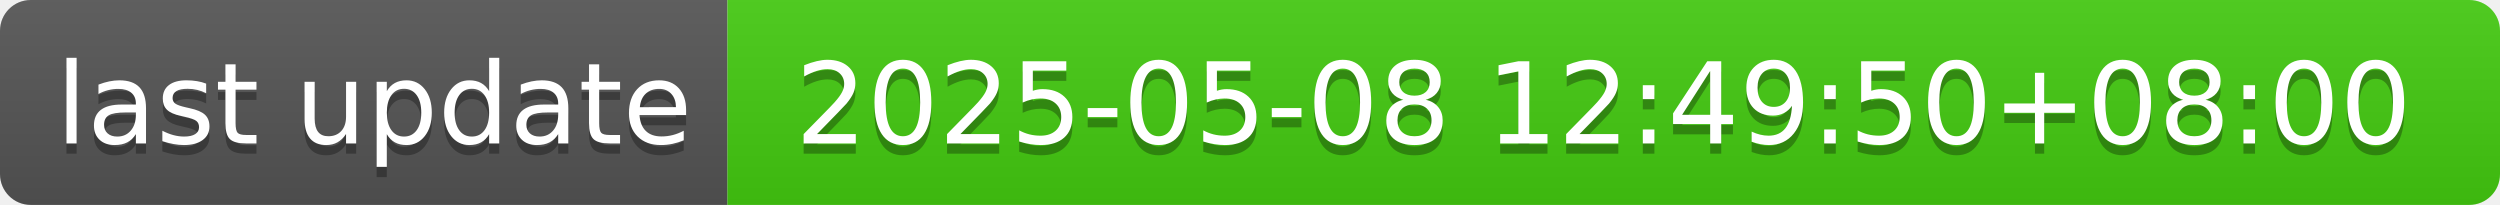
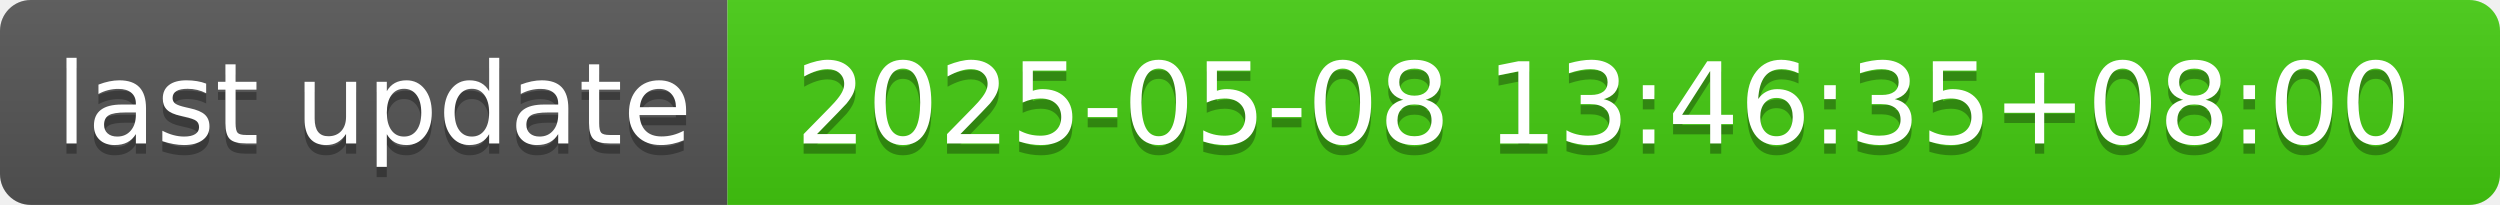
- <svg xmlns="http://www.w3.org/2000/svg" width="244" height="20" role="img" aria-label="last update: 2025-05-08 12:49:50+08:00">
+ <svg xmlns="http://www.w3.org/2000/svg" width="244" height="20" role="img" aria-label="last update: 2025-05-08 13:46:35+08:00">
  <linearGradient id="s" x2="0" y2="100%">
    <stop offset="0" stop-color="#bbb" stop-opacity=".1" />
    <stop offset="1" stop-opacity=".1" />
  </linearGradient>
  <clipPath id="r">
    <rect width="244" height="20" rx="3" fill="#fff" />
  </clipPath>
  <g clip-path="url(#r)">
    <rect width="71" height="20" fill="#555" />
    <rect x="71" width="173" height="20" fill="#4c1" />
    <rect width="244" height="20" fill="url(#s)" />
  </g>
  <g fill="#fff" text-anchor="middle" font-family="Verdana,Geneva,DejaVu Sans,sans-serif" text-rendering="geometricPrecision" font-size="110">
    <text aria-hidden="true" x="365" y="150" fill="#010101" fill-opacity=".3" transform="scale(.1)" textLength="610">last update</text>
    <text x="365" y="140" transform="scale(.1)" fill="#fff" textLength="610">last update</text>
-     <text aria-hidden="true" x="1565" y="150" fill="#010101" fill-opacity=".3" transform="scale(.1)" textLength="1630">2025-05-08 12:49:50+08:00</text>
-     <text x="1565" y="140" transform="scale(.1)" fill="#fff" textLength="1630">2025-05-08 12:49:50+08:00</text>
+     <text aria-hidden="true" x="1565" y="150" fill="#010101" fill-opacity=".3" transform="scale(.1)" textLength="1630">2025-05-08 13:46:35+08:00</text>
+     <text x="1565" y="140" transform="scale(.1)" fill="#fff" textLength="1630">2025-05-08 13:46:35+08:00</text>
  </g>
</svg>
